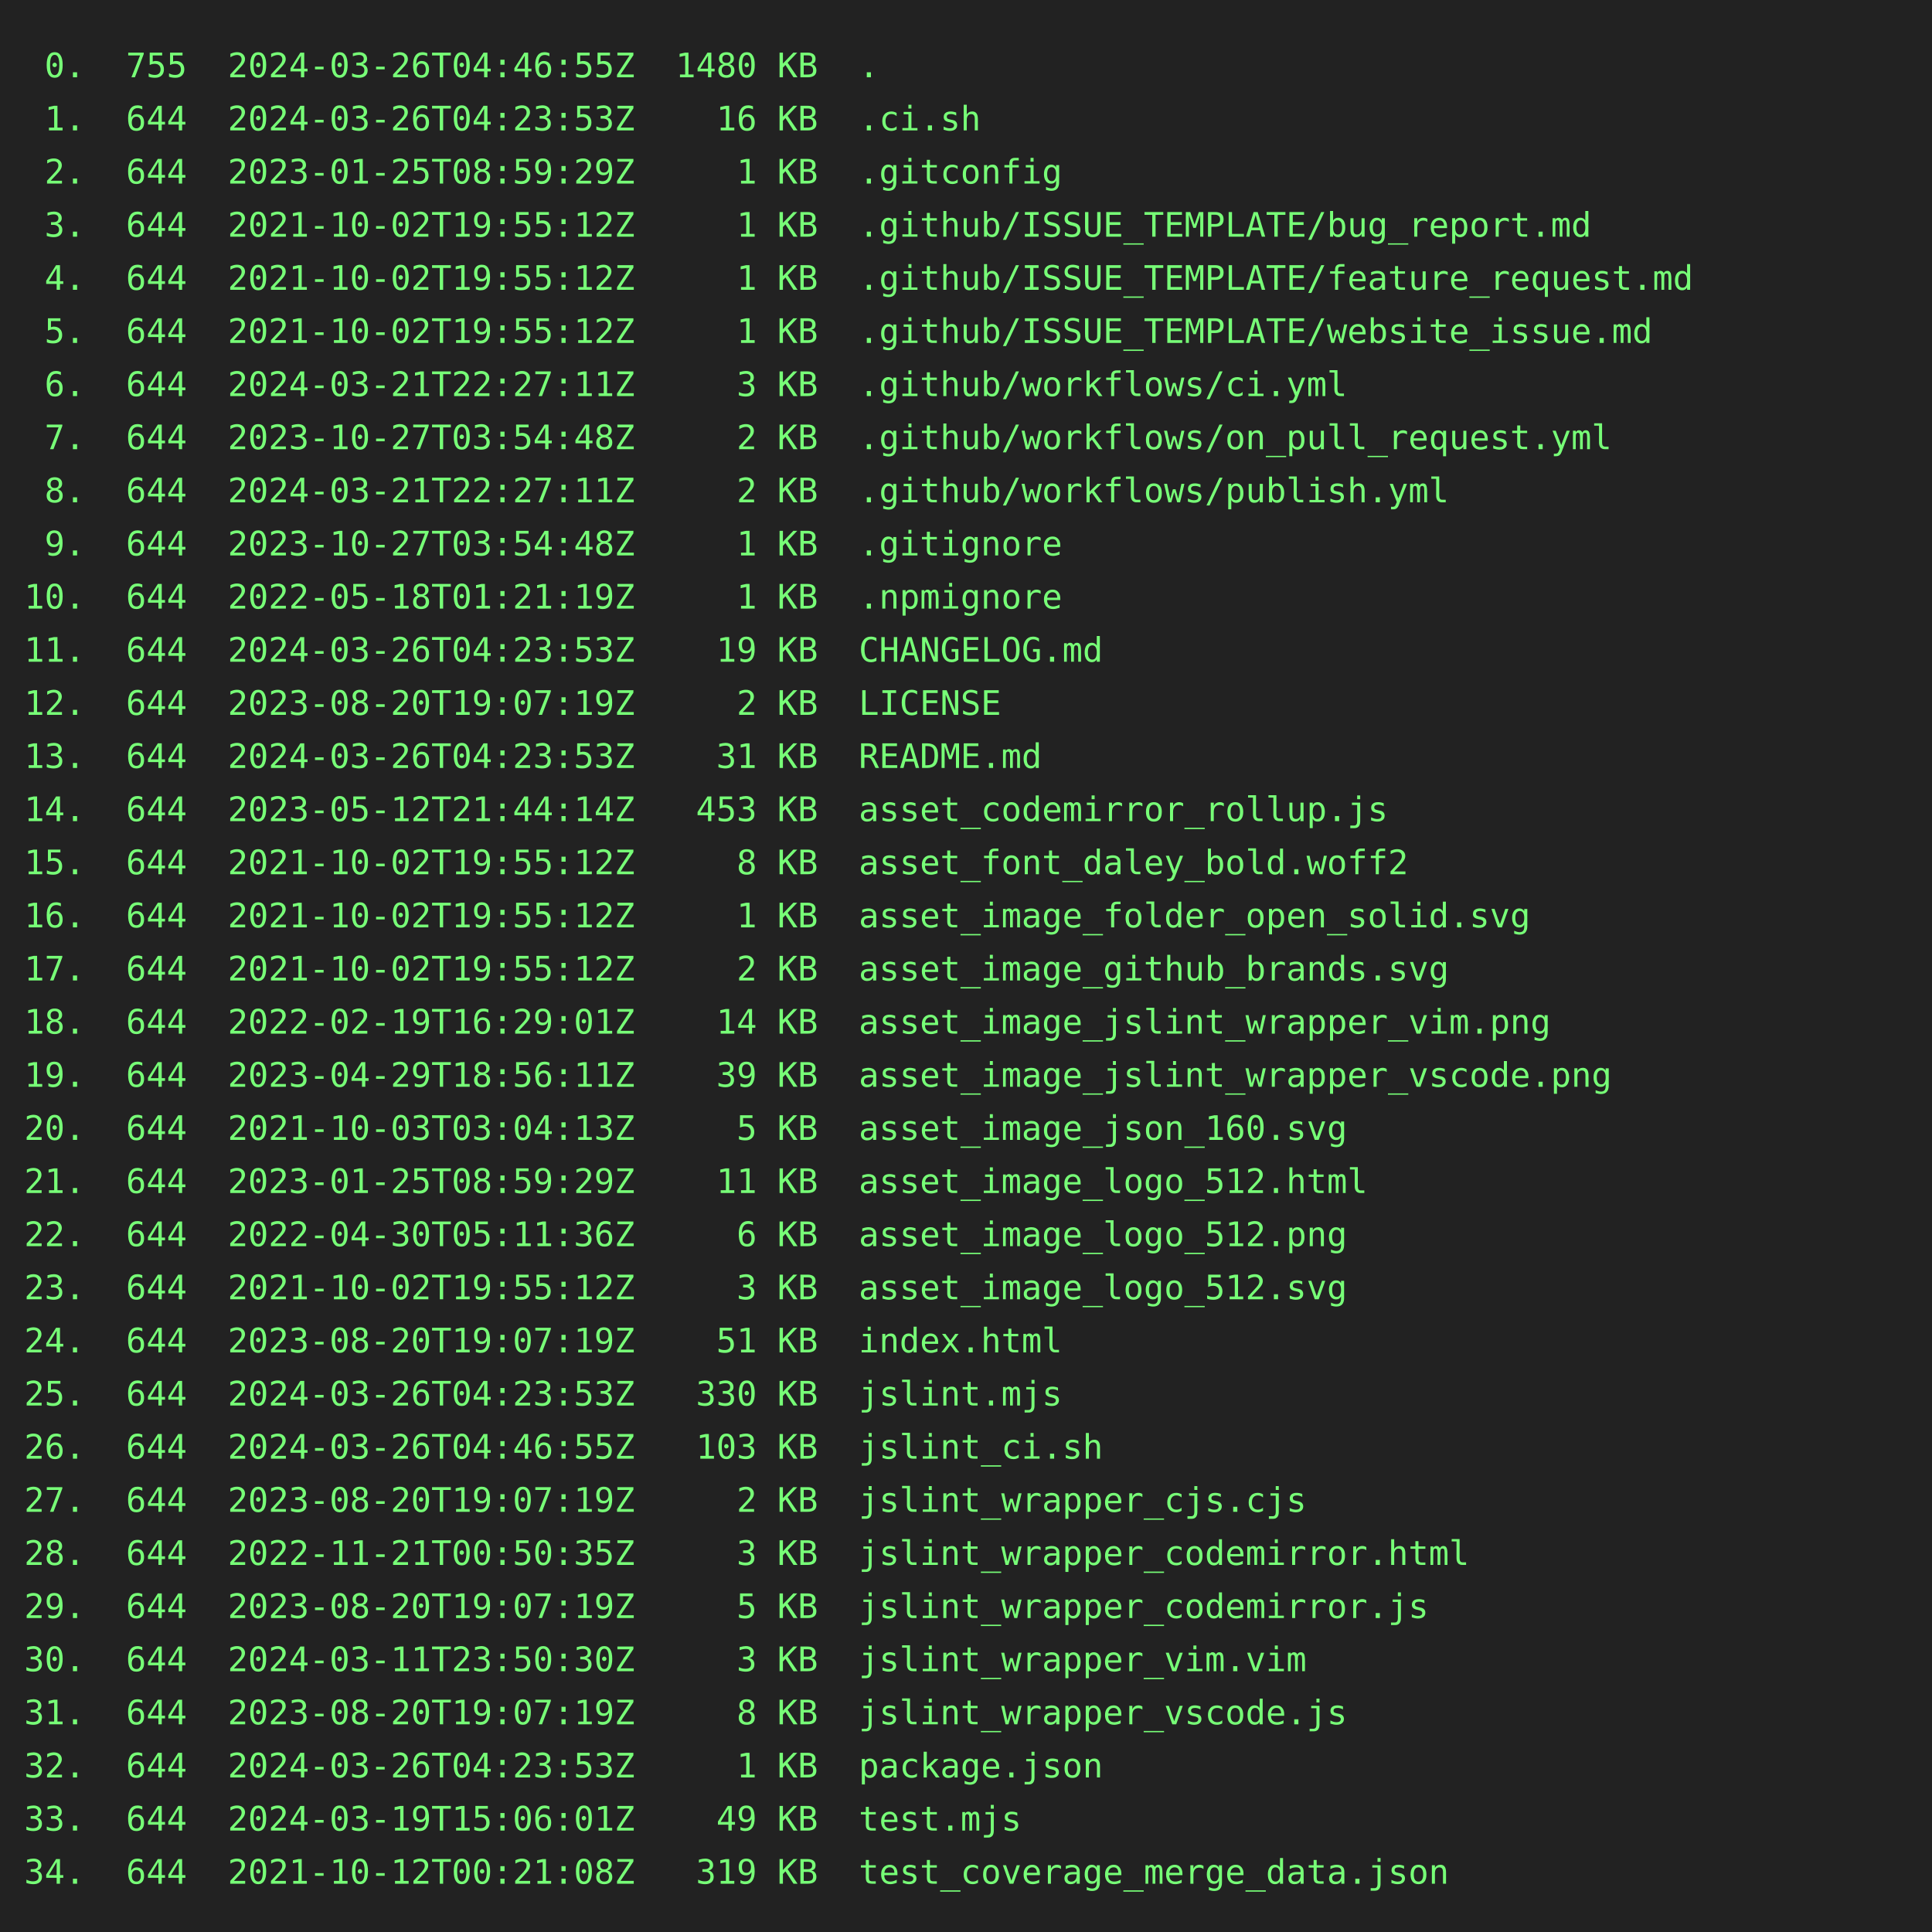
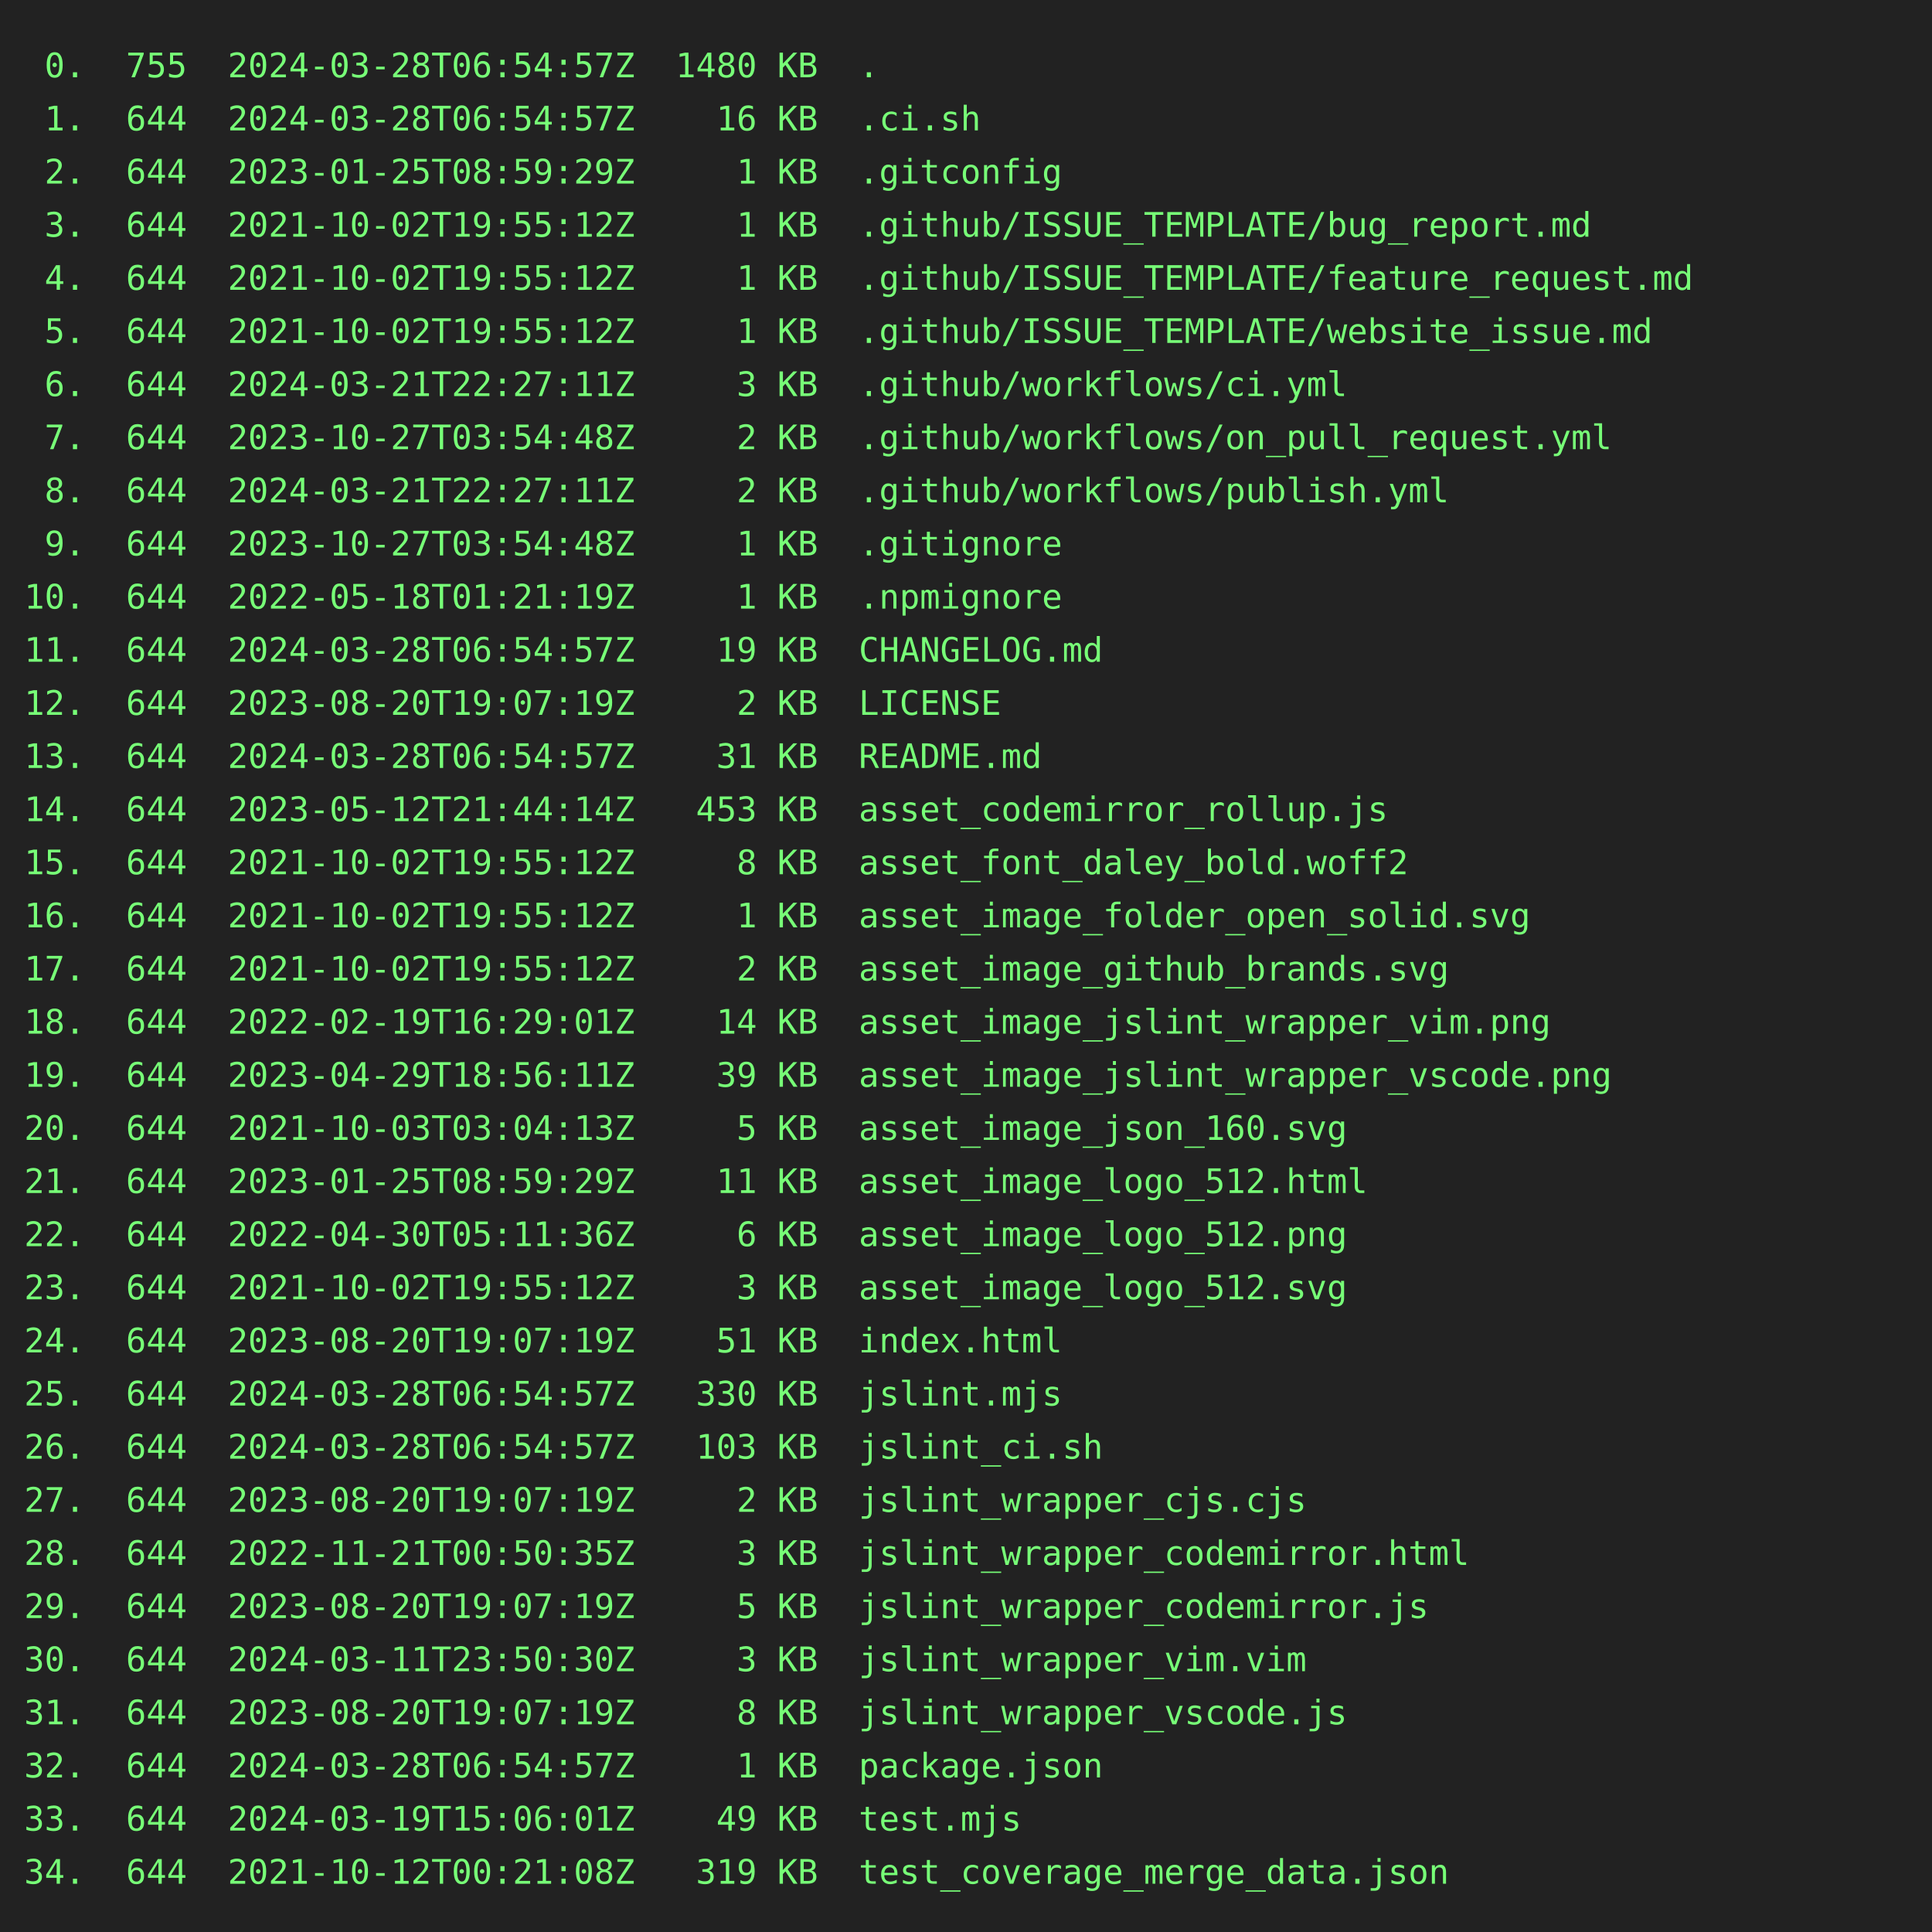
<svg xmlns="http://www.w3.org/2000/svg" height="800" width="800">
  <rect height="800" fill="#222" width="800" />
  <text fill="#7f7" font-family="consolas, menlo, monospace" font-size="14" xml:space="preserve">
-     <tspan lengthAdjust="spacingAndGlyphs" textLength="768" x="10" y="32"> 0.  755  2024-03-26T04:46:55Z  1480 KB  .                                                       </tspan>
-     <tspan lengthAdjust="spacingAndGlyphs" textLength="768" x="10" y="54"> 1.  644  2024-03-26T04:23:53Z    16 KB  .ci.sh                                                  </tspan>
+     <tspan lengthAdjust="spacingAndGlyphs" textLength="768" x="10" y="32"> 0.  755  2024-03-28T06:54:57Z  1480 KB  .                                                       </tspan>
+     <tspan lengthAdjust="spacingAndGlyphs" textLength="768" x="10" y="54"> 1.  644  2024-03-28T06:54:57Z    16 KB  .ci.sh                                                  </tspan>
    <tspan lengthAdjust="spacingAndGlyphs" textLength="768" x="10" y="76"> 2.  644  2023-01-25T08:59:29Z     1 KB  .gitconfig                                              </tspan>
    <tspan lengthAdjust="spacingAndGlyphs" textLength="768" x="10" y="98"> 3.  644  2021-10-02T19:55:12Z     1 KB  .github/ISSUE_TEMPLATE/bug_report.md                    </tspan>
    <tspan lengthAdjust="spacingAndGlyphs" textLength="768" x="10" y="120"> 4.  644  2021-10-02T19:55:12Z     1 KB  .github/ISSUE_TEMPLATE/feature_request.md               </tspan>
    <tspan lengthAdjust="spacingAndGlyphs" textLength="768" x="10" y="142"> 5.  644  2021-10-02T19:55:12Z     1 KB  .github/ISSUE_TEMPLATE/website_issue.md                 </tspan>
    <tspan lengthAdjust="spacingAndGlyphs" textLength="768" x="10" y="164"> 6.  644  2024-03-21T22:27:11Z     3 KB  .github/workflows/ci.yml                                </tspan>
    <tspan lengthAdjust="spacingAndGlyphs" textLength="768" x="10" y="186"> 7.  644  2023-10-27T03:54:48Z     2 KB  .github/workflows/on_pull_request.yml                   </tspan>
    <tspan lengthAdjust="spacingAndGlyphs" textLength="768" x="10" y="208"> 8.  644  2024-03-21T22:27:11Z     2 KB  .github/workflows/publish.yml                           </tspan>
    <tspan lengthAdjust="spacingAndGlyphs" textLength="768" x="10" y="230"> 9.  644  2023-10-27T03:54:48Z     1 KB  .gitignore                                              </tspan>
    <tspan lengthAdjust="spacingAndGlyphs" textLength="768" x="10" y="252">10.  644  2022-05-18T01:21:19Z     1 KB  .npmignore                                              </tspan>
-     <tspan lengthAdjust="spacingAndGlyphs" textLength="768" x="10" y="274">11.  644  2024-03-26T04:23:53Z    19 KB  CHANGELOG.md                                            </tspan>
+     <tspan lengthAdjust="spacingAndGlyphs" textLength="768" x="10" y="274">11.  644  2024-03-28T06:54:57Z    19 KB  CHANGELOG.md                                            </tspan>
    <tspan lengthAdjust="spacingAndGlyphs" textLength="768" x="10" y="296">12.  644  2023-08-20T19:07:19Z     2 KB  LICENSE                                                 </tspan>
-     <tspan lengthAdjust="spacingAndGlyphs" textLength="768" x="10" y="318">13.  644  2024-03-26T04:23:53Z    31 KB  README.md                                               </tspan>
+     <tspan lengthAdjust="spacingAndGlyphs" textLength="768" x="10" y="318">13.  644  2024-03-28T06:54:57Z    31 KB  README.md                                               </tspan>
    <tspan lengthAdjust="spacingAndGlyphs" textLength="768" x="10" y="340">14.  644  2023-05-12T21:44:14Z   453 KB  asset_codemirror_rollup.js                              </tspan>
    <tspan lengthAdjust="spacingAndGlyphs" textLength="768" x="10" y="362">15.  644  2021-10-02T19:55:12Z     8 KB  asset_font_daley_bold.woff2                             </tspan>
    <tspan lengthAdjust="spacingAndGlyphs" textLength="768" x="10" y="384">16.  644  2021-10-02T19:55:12Z     1 KB  asset_image_folder_open_solid.svg                       </tspan>
    <tspan lengthAdjust="spacingAndGlyphs" textLength="768" x="10" y="406">17.  644  2021-10-02T19:55:12Z     2 KB  asset_image_github_brands.svg                           </tspan>
    <tspan lengthAdjust="spacingAndGlyphs" textLength="768" x="10" y="428">18.  644  2022-02-19T16:29:01Z    14 KB  asset_image_jslint_wrapper_vim.png                      </tspan>
    <tspan lengthAdjust="spacingAndGlyphs" textLength="768" x="10" y="450">19.  644  2023-04-29T18:56:11Z    39 KB  asset_image_jslint_wrapper_vscode.png                   </tspan>
    <tspan lengthAdjust="spacingAndGlyphs" textLength="768" x="10" y="472">20.  644  2021-10-03T03:04:13Z     5 KB  asset_image_json_160.svg                                </tspan>
    <tspan lengthAdjust="spacingAndGlyphs" textLength="768" x="10" y="494">21.  644  2023-01-25T08:59:29Z    11 KB  asset_image_logo_512.html                               </tspan>
    <tspan lengthAdjust="spacingAndGlyphs" textLength="768" x="10" y="516">22.  644  2022-04-30T05:11:36Z     6 KB  asset_image_logo_512.png                                </tspan>
    <tspan lengthAdjust="spacingAndGlyphs" textLength="768" x="10" y="538">23.  644  2021-10-02T19:55:12Z     3 KB  asset_image_logo_512.svg                                </tspan>
    <tspan lengthAdjust="spacingAndGlyphs" textLength="768" x="10" y="560">24.  644  2023-08-20T19:07:19Z    51 KB  index.html                                              </tspan>
-     <tspan lengthAdjust="spacingAndGlyphs" textLength="768" x="10" y="582">25.  644  2024-03-26T04:23:53Z   330 KB  jslint.mjs                                              </tspan>
-     <tspan lengthAdjust="spacingAndGlyphs" textLength="768" x="10" y="604">26.  644  2024-03-26T04:46:55Z   103 KB  jslint_ci.sh                                            </tspan>
+     <tspan lengthAdjust="spacingAndGlyphs" textLength="768" x="10" y="582">25.  644  2024-03-28T06:54:57Z   330 KB  jslint.mjs                                              </tspan>
+     <tspan lengthAdjust="spacingAndGlyphs" textLength="768" x="10" y="604">26.  644  2024-03-28T06:54:57Z   103 KB  jslint_ci.sh                                            </tspan>
    <tspan lengthAdjust="spacingAndGlyphs" textLength="768" x="10" y="626">27.  644  2023-08-20T19:07:19Z     2 KB  jslint_wrapper_cjs.cjs                                  </tspan>
    <tspan lengthAdjust="spacingAndGlyphs" textLength="768" x="10" y="648">28.  644  2022-11-21T00:50:35Z     3 KB  jslint_wrapper_codemirror.html                          </tspan>
    <tspan lengthAdjust="spacingAndGlyphs" textLength="768" x="10" y="670">29.  644  2023-08-20T19:07:19Z     5 KB  jslint_wrapper_codemirror.js                            </tspan>
    <tspan lengthAdjust="spacingAndGlyphs" textLength="768" x="10" y="692">30.  644  2024-03-11T23:50:30Z     3 KB  jslint_wrapper_vim.vim                                  </tspan>
    <tspan lengthAdjust="spacingAndGlyphs" textLength="768" x="10" y="714">31.  644  2023-08-20T19:07:19Z     8 KB  jslint_wrapper_vscode.js                                </tspan>
-     <tspan lengthAdjust="spacingAndGlyphs" textLength="768" x="10" y="736">32.  644  2024-03-26T04:23:53Z     1 KB  package.json                                            </tspan>
+     <tspan lengthAdjust="spacingAndGlyphs" textLength="768" x="10" y="736">32.  644  2024-03-28T06:54:57Z     1 KB  package.json                                            </tspan>
    <tspan lengthAdjust="spacingAndGlyphs" textLength="768" x="10" y="758">33.  644  2024-03-19T15:06:01Z    49 KB  test.mjs                                                </tspan>
    <tspan lengthAdjust="spacingAndGlyphs" textLength="768" x="10" y="780">34.  644  2021-10-12T00:21:08Z   319 KB  test_coverage_merge_data.json                           </tspan>
  </text>
</svg>
